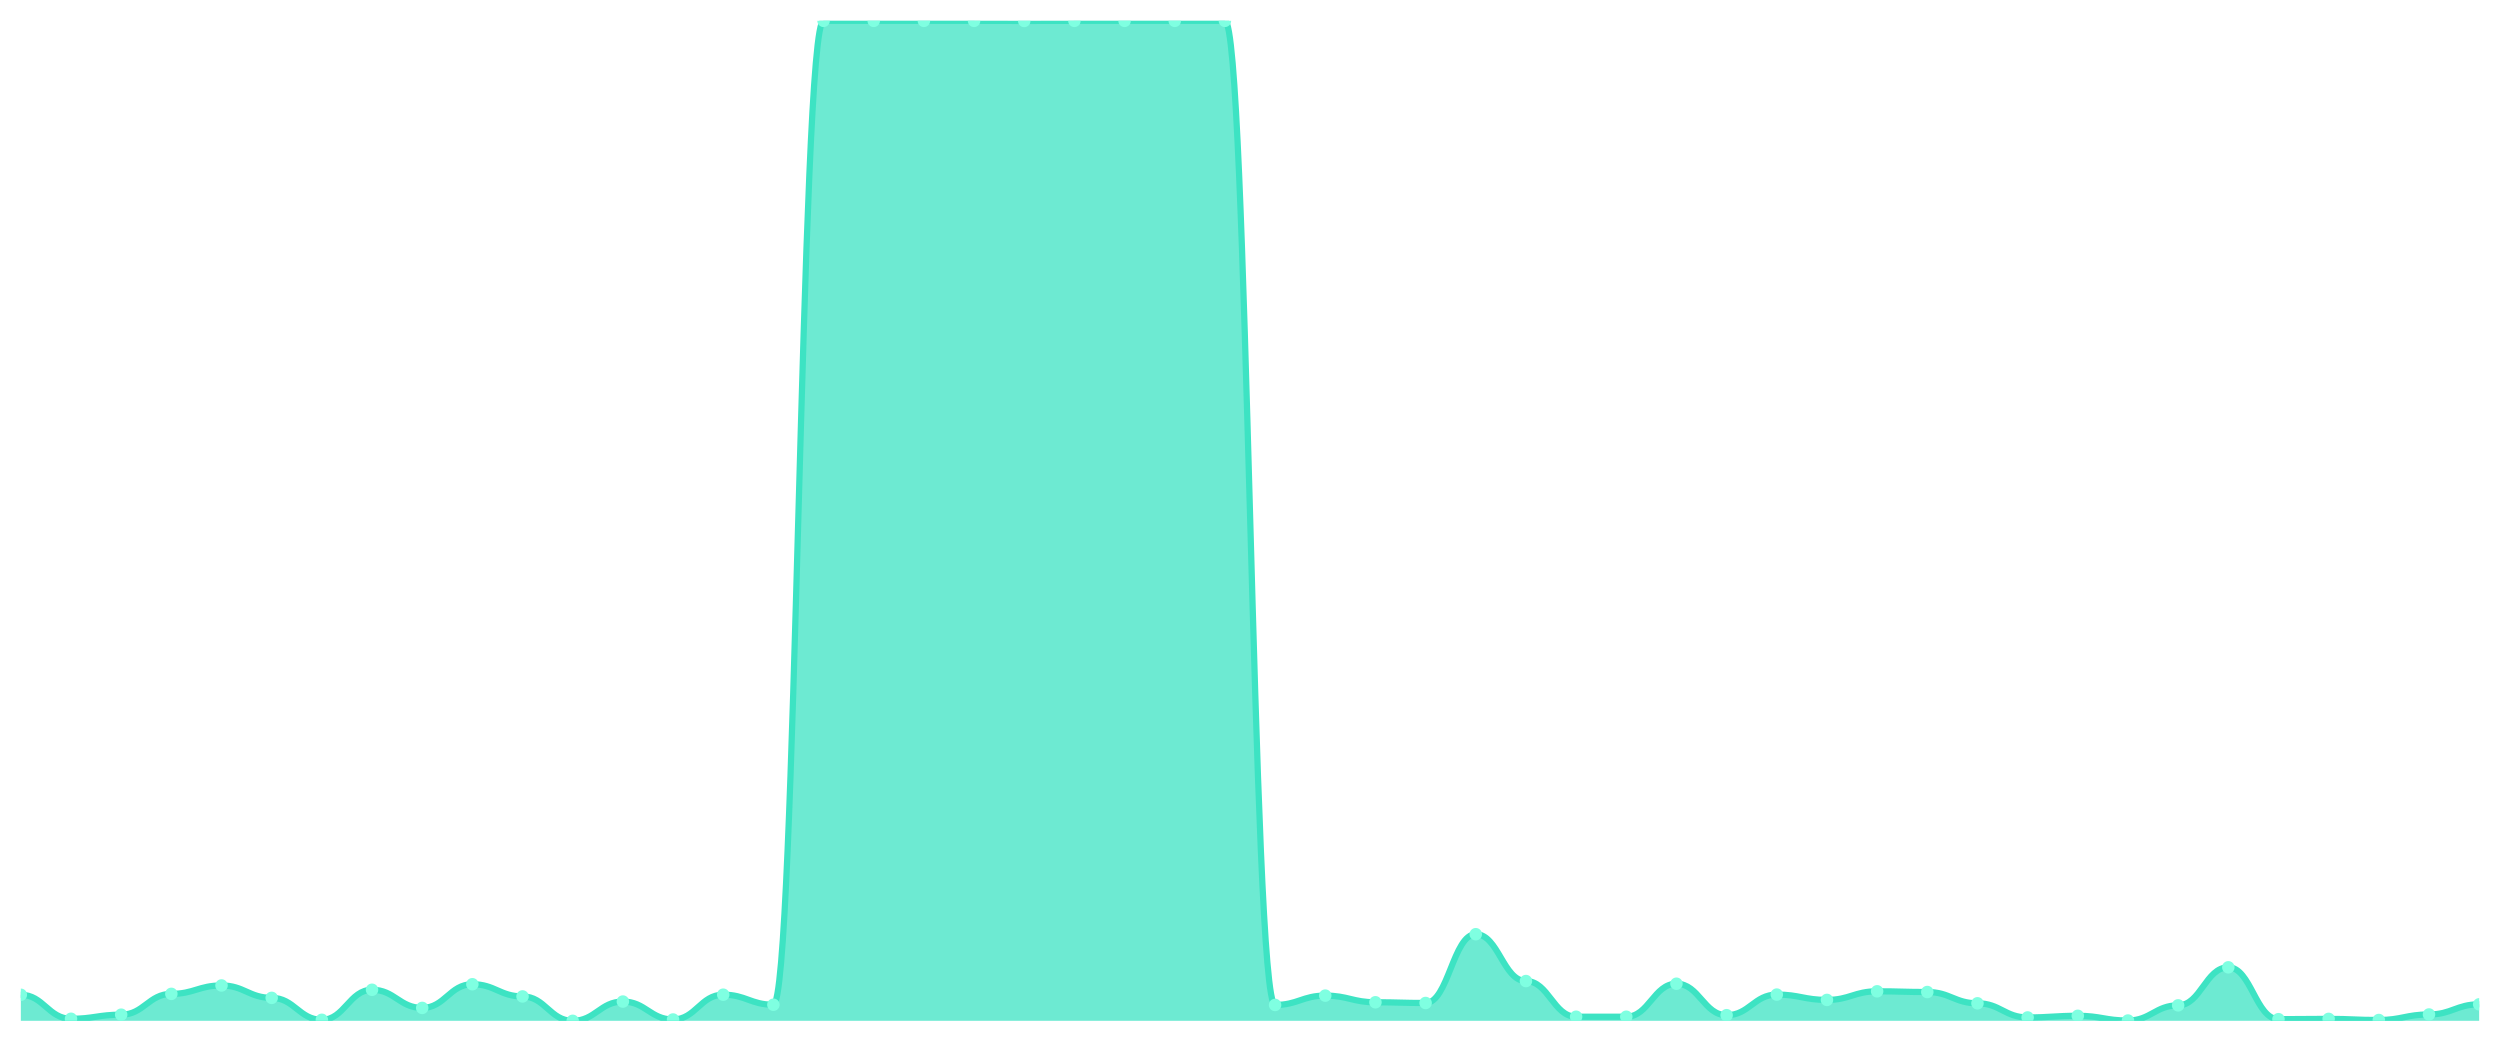
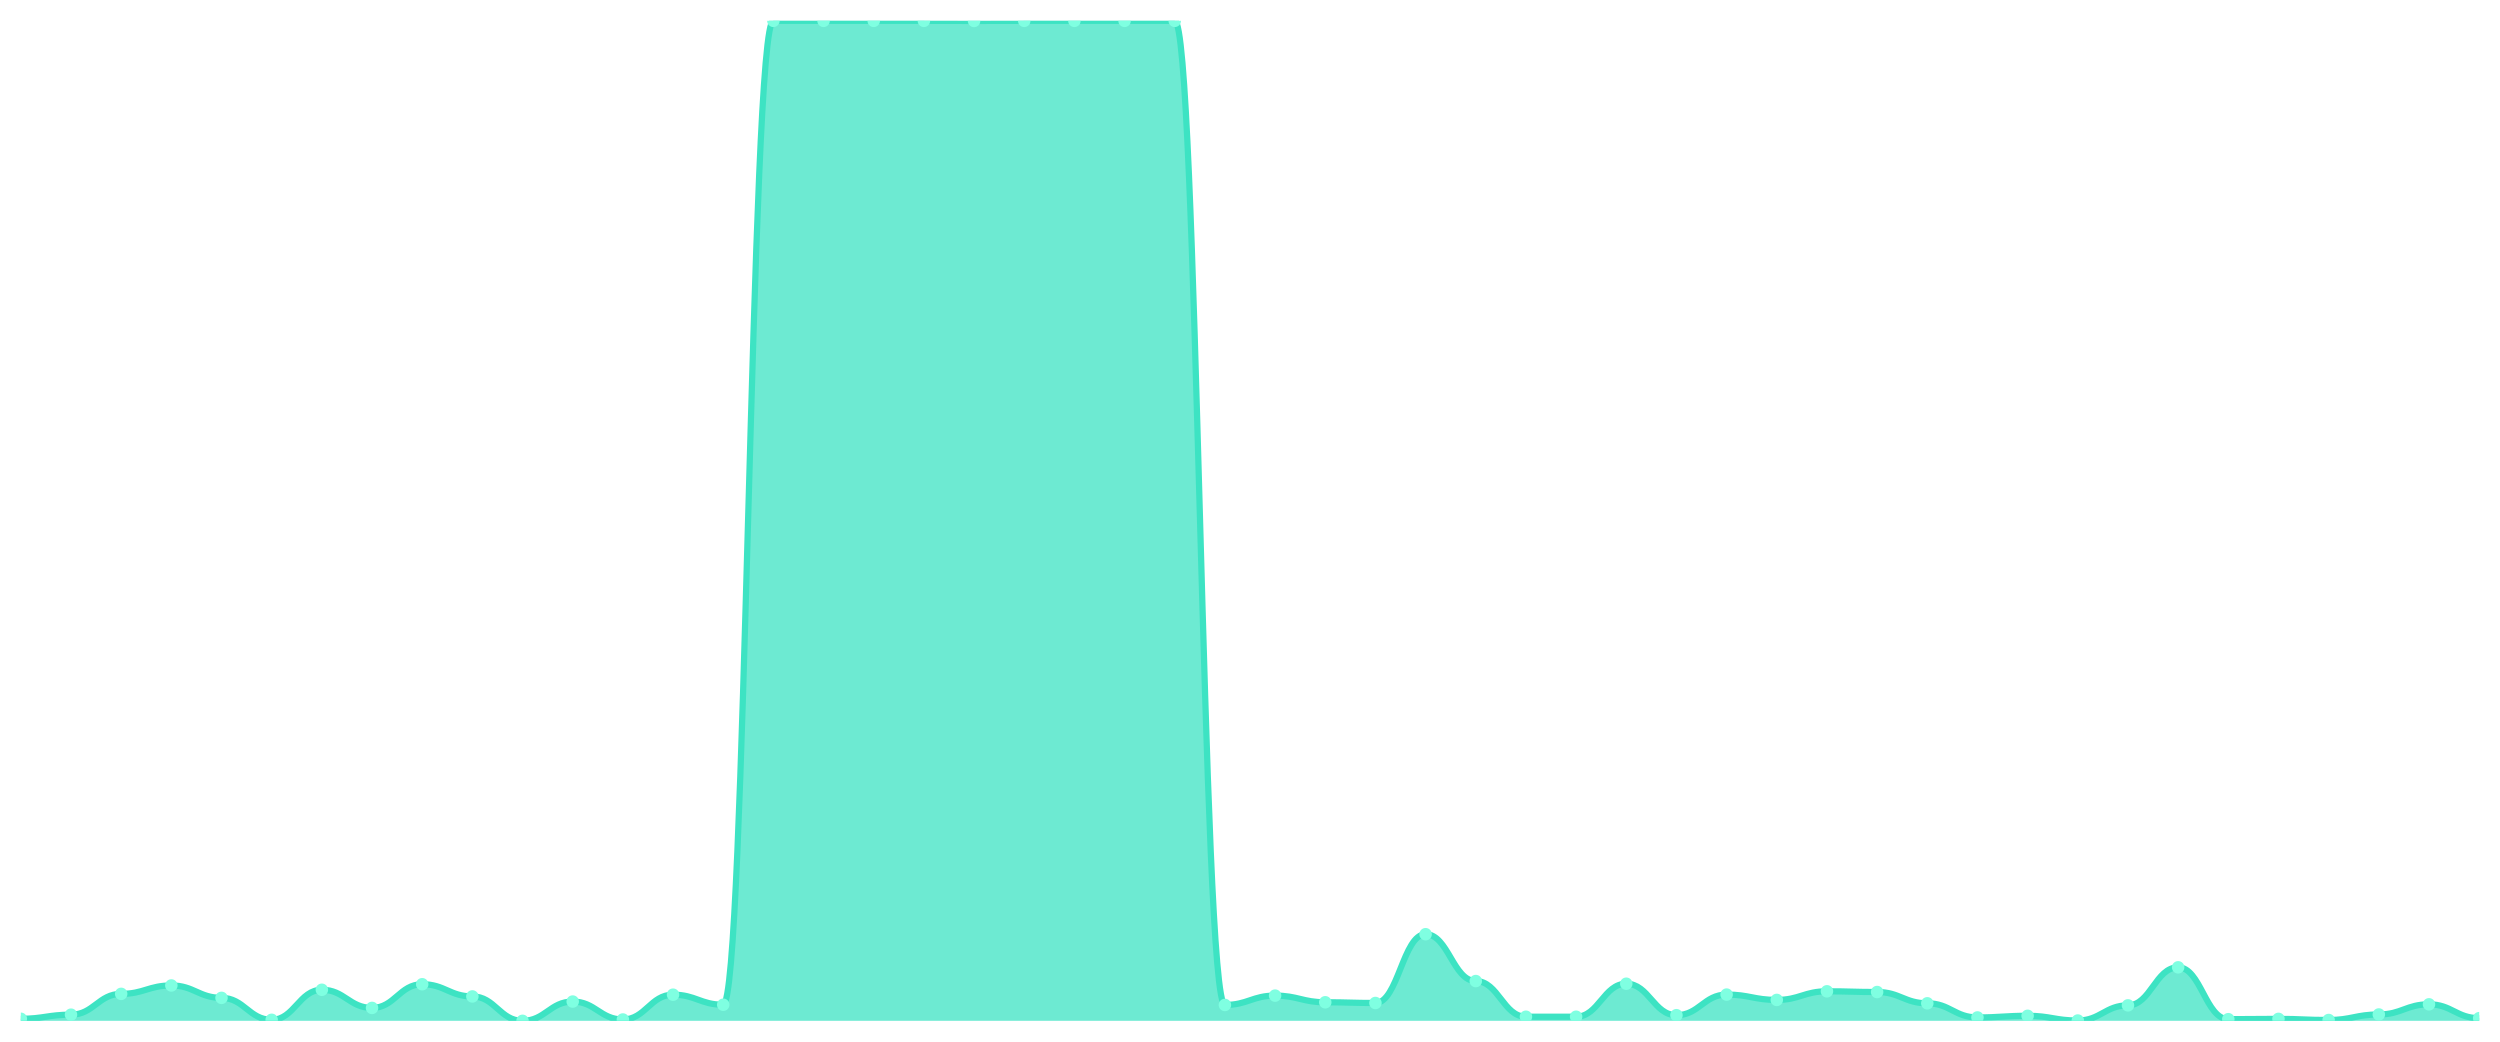
<svg xmlns="http://www.w3.org/2000/svg" viewBox="0 0 1200 500" width="1200" height="500">
  <defs>
    <clipPath id="c">
      <rect x="10" y="10" width="1180" height="480" />
    </clipPath>
  </defs>
  <rect width="1200" height="500" fill="none" />
  <g clip-path="url(#c)">
-     <path d="M 10,490 L 10,477.502 C 20.837,477.502 23.245,489.016 34.082,489.016 C 44.918,489.016 47.327,487.048 58.163,487.048 C 69,487.048 71.408,477.059 82.245,477.059 C 93.082,477.059 95.49,473.024 106.327,473.024 C 117.163,473.024 119.571,478.978 130.408,478.978 C 141.245,478.978 143.653,489.508 154.49,489.508 C 165.327,489.508 167.735,475.091 178.571,475.091 C 189.408,475.091 191.816,483.8 202.653,483.8 C 213.49,483.8 215.898,472.434 226.735,472.434 C 237.571,472.434 239.98,478.289 250.816,478.289 C 261.653,478.289 264.061,490 274.898,490 C 285.735,490 288.143,480.749 298.98,480.749 C 309.816,480.749 312.224,489.36 323.061,489.36 C 333.898,489.36 336.306,477.453 347.143,477.453 C 357.98,477.453 360.388,482.275 371.224,482.275 C 382.061,482.275 384.469,10 395.306,10 C 406.143,10 408.551,10 419.388,10 C 430.224,10 432.633,10 443.469,10 C 454.306,10 456.714,10 467.551,10 C 478.388,10 480.796,10.049 491.633,10.049 C 502.469,10.049 504.878,10 515.714,10 C 526.551,10 528.959,10 539.796,10 C 550.633,10 553.041,10 563.878,10 C 574.714,10 577.122,10 587.959,10 C 598.796,10 601.204,482.373 612.041,482.373 C 622.878,482.373 625.286,477.895 636.122,477.895 C 646.959,477.895 649.367,481.094 660.204,481.094 C 671.041,481.094 673.449,481.438 684.286,481.438 C 695.122,481.438 697.531,448.421 708.367,448.421 C 719.204,448.421 721.612,470.908 732.449,470.908 C 743.286,470.908 745.694,488.032 756.531,488.032 C 767.367,488.032 769.776,488.032 780.612,488.032 C 791.449,488.032 793.857,472.188 804.694,472.188 C 815.531,472.188 817.939,487.294 828.776,487.294 C 839.612,487.294 842.02,477.403 852.857,477.403 C 863.694,477.403 866.102,479.962 876.939,479.962 C 887.776,479.962 890.184,475.829 901.02,475.829 C 911.857,475.829 914.265,476.173 925.102,476.173 C 935.939,476.173 938.347,481.586 949.184,481.586 C 960.02,481.586 962.429,488.376 973.265,488.376 C 984.102,488.376 986.51,487.589 997.347,487.589 C 1008.184,487.589 1010.592,489.852 1021.429,489.852 C 1032.265,489.852 1034.673,482.57 1045.51,482.57 C 1056.347,482.57 1058.755,464.315 1069.592,464.315 C 1080.429,464.315 1082.837,489.213 1093.673,489.213 C 1104.51,489.213 1106.918,489.065 1117.755,489.065 C 1128.592,489.065 1131,489.606 1141.837,489.606 C 1152.673,489.606 1155.082,486.949 1165.918,486.949 C 1176.755,486.949 1179.163,482.078 1190,482.078 L 1190,490 Z" fill="rgba(61,227,195,0.75)" />
-     <path d="M 10,477.502 C 20.837,477.502 23.245,489.016 34.082,489.016 C 44.918,489.016 47.327,487.048 58.163,487.048 C 69,487.048 71.408,477.059 82.245,477.059 C 93.082,477.059 95.49,473.024 106.327,473.024 C 117.163,473.024 119.571,478.978 130.408,478.978 C 141.245,478.978 143.653,489.508 154.49,489.508 C 165.327,489.508 167.735,475.091 178.571,475.091 C 189.408,475.091 191.816,483.8 202.653,483.8 C 213.49,483.8 215.898,472.434 226.735,472.434 C 237.571,472.434 239.98,478.289 250.816,478.289 C 261.653,478.289 264.061,490 274.898,490 C 285.735,490 288.143,480.749 298.98,480.749 C 309.816,480.749 312.224,489.36 323.061,489.36 C 333.898,489.36 336.306,477.453 347.143,477.453 C 357.98,477.453 360.388,482.275 371.224,482.275 C 382.061,482.275 384.469,10 395.306,10 C 406.143,10 408.551,10 419.388,10 C 430.224,10 432.633,10 443.469,10 C 454.306,10 456.714,10 467.551,10 C 478.388,10 480.796,10.049 491.633,10.049 C 502.469,10.049 504.878,10 515.714,10 C 526.551,10 528.959,10 539.796,10 C 550.633,10 553.041,10 563.878,10 C 574.714,10 577.122,10 587.959,10 C 598.796,10 601.204,482.373 612.041,482.373 C 622.878,482.373 625.286,477.895 636.122,477.895 C 646.959,477.895 649.367,481.094 660.204,481.094 C 671.041,481.094 673.449,481.438 684.286,481.438 C 695.122,481.438 697.531,448.421 708.367,448.421 C 719.204,448.421 721.612,470.908 732.449,470.908 C 743.286,470.908 745.694,488.032 756.531,488.032 C 767.367,488.032 769.776,488.032 780.612,488.032 C 791.449,488.032 793.857,472.188 804.694,472.188 C 815.531,472.188 817.939,487.294 828.776,487.294 C 839.612,487.294 842.02,477.403 852.857,477.403 C 863.694,477.403 866.102,479.962 876.939,479.962 C 887.776,479.962 890.184,475.829 901.02,475.829 C 911.857,475.829 914.265,476.173 925.102,476.173 C 935.939,476.173 938.347,481.586 949.184,481.586 C 960.02,481.586 962.429,488.376 973.265,488.376 C 984.102,488.376 986.51,487.589 997.347,487.589 C 1008.184,487.589 1010.592,489.852 1021.429,489.852 C 1032.265,489.852 1034.673,482.57 1045.51,482.57 C 1056.347,482.57 1058.755,464.315 1069.592,464.315 C 1080.429,464.315 1082.837,489.213 1093.673,489.213 C 1104.51,489.213 1106.918,489.065 1117.755,489.065 C 1128.592,489.065 1131,489.606 1141.837,489.606 C 1152.673,489.606 1155.082,486.949 1165.918,486.949 C 1176.755,486.949 1179.163,482.078 1190,482.078" fill="none" stroke="#3de3c3" stroke-width="3" stroke-linecap="round" stroke-linejoin="round" />
-     <circle cx="10" cy="477.502" r="3" fill="#7fffe1" />
-     <circle cx="34.082" cy="489.016" r="3" fill="#7fffe1" />
-     <circle cx="58.163" cy="487.048" r="3" fill="#7fffe1" />
-     <circle cx="82.245" cy="477.059" r="3" fill="#7fffe1" />
-     <circle cx="106.327" cy="473.024" r="3" fill="#7fffe1" />
-     <circle cx="130.408" cy="478.978" r="3" fill="#7fffe1" />
-     <circle cx="154.49" cy="489.508" r="3" fill="#7fffe1" />
-     <circle cx="178.571" cy="475.091" r="3" fill="#7fffe1" />
-     <circle cx="202.653" cy="483.8" r="3" fill="#7fffe1" />
-     <circle cx="226.735" cy="472.434" r="3" fill="#7fffe1" />
-     <circle cx="250.816" cy="478.289" r="3" fill="#7fffe1" />
-     <circle cx="274.898" cy="490" r="3" fill="#7fffe1" />
-     <circle cx="298.98" cy="480.749" r="3" fill="#7fffe1" />
-     <circle cx="323.061" cy="489.36" r="3" fill="#7fffe1" />
-     <circle cx="347.143" cy="477.453" r="3" fill="#7fffe1" />
-     <circle cx="371.224" cy="482.275" r="3" fill="#7fffe1" />
+     <path d="M 10,490 L 10,489.016 C 20.837,489.016 23.245,487.048 34.082,487.048 C 44.918,487.048 47.327,477.059 58.163,477.059 C 69,477.059 71.408,473.024 82.245,473.024 C 93.082,473.024 95.49,478.978 106.327,478.978 C 117.163,478.978 119.571,489.508 130.408,489.508 C 141.245,489.508 143.653,475.091 154.49,475.091 C 165.327,475.091 167.735,483.8 178.571,483.8 C 189.408,483.8 191.816,472.434 202.653,472.434 C 213.49,472.434 215.898,478.289 226.735,478.289 C 237.571,478.289 239.98,490 250.816,490 C 261.653,490 264.061,480.749 274.898,480.749 C 285.735,480.749 288.143,489.36 298.98,489.36 C 309.816,489.36 312.224,477.453 323.061,477.453 C 333.898,477.453 336.306,482.275 347.143,482.275 C 357.98,482.275 360.388,10 371.224,10 C 382.061,10 384.469,10 395.306,10 C 406.143,10 408.551,10 419.388,10 C 430.224,10 432.633,10 443.469,10 C 454.306,10 456.714,10.049 467.551,10.049 C 478.388,10.049 480.796,10 491.633,10 C 502.469,10 504.878,10 515.714,10 C 526.551,10 528.959,10 539.796,10 C 550.633,10 553.041,10 563.878,10 C 574.714,10 577.122,482.373 587.959,482.373 C 598.796,482.373 601.204,477.895 612.041,477.895 C 622.878,477.895 625.286,481.094 636.122,481.094 C 646.959,481.094 649.367,481.438 660.204,481.438 C 671.041,481.438 673.449,448.421 684.286,448.421 C 695.122,448.421 697.531,470.908 708.367,470.908 C 719.204,470.908 721.612,488.032 732.449,488.032 C 743.286,488.032 745.694,488.032 756.531,488.032 C 767.367,488.032 769.776,472.188 780.612,472.188 C 791.449,472.188 793.857,487.294 804.694,487.294 C 815.531,487.294 817.939,477.403 828.776,477.403 C 839.612,477.403 842.02,479.962 852.857,479.962 C 863.694,479.962 866.102,475.829 876.939,475.829 C 887.776,475.829 890.184,476.173 901.02,476.173 C 911.857,476.173 914.265,481.586 925.102,481.586 C 935.939,481.586 938.347,488.376 949.184,488.376 C 960.02,488.376 962.429,487.589 973.265,487.589 C 984.102,487.589 986.51,489.852 997.347,489.852 C 1008.184,489.852 1010.592,482.57 1021.429,482.57 C 1032.265,482.57 1034.673,464.315 1045.51,464.315 C 1056.347,464.315 1058.755,489.213 1069.592,489.213 C 1080.429,489.213 1082.837,489.065 1093.673,489.065 C 1104.51,489.065 1106.918,489.606 1117.755,489.606 C 1128.592,489.606 1131,486.949 1141.837,486.949 C 1152.673,486.949 1155.082,482.078 1165.918,482.078 C 1176.755,482.078 1179.163,488.721 1190,488.721 L 1190,490 Z" fill="rgba(61,227,195,0.75)" />
+     <path d="M 10,489.016 C 20.837,489.016 23.245,487.048 34.082,487.048 C 44.918,487.048 47.327,477.059 58.163,477.059 C 69,477.059 71.408,473.024 82.245,473.024 C 93.082,473.024 95.49,478.978 106.327,478.978 C 117.163,478.978 119.571,489.508 130.408,489.508 C 141.245,489.508 143.653,475.091 154.49,475.091 C 165.327,475.091 167.735,483.8 178.571,483.8 C 189.408,483.8 191.816,472.434 202.653,472.434 C 213.49,472.434 215.898,478.289 226.735,478.289 C 237.571,478.289 239.98,490 250.816,490 C 261.653,490 264.061,480.749 274.898,480.749 C 285.735,480.749 288.143,489.36 298.98,489.36 C 309.816,489.36 312.224,477.453 323.061,477.453 C 333.898,477.453 336.306,482.275 347.143,482.275 C 357.98,482.275 360.388,10 371.224,10 C 382.061,10 384.469,10 395.306,10 C 406.143,10 408.551,10 419.388,10 C 430.224,10 432.633,10 443.469,10 C 454.306,10 456.714,10.049 467.551,10.049 C 478.388,10.049 480.796,10 491.633,10 C 502.469,10 504.878,10 515.714,10 C 526.551,10 528.959,10 539.796,10 C 550.633,10 553.041,10 563.878,10 C 574.714,10 577.122,482.373 587.959,482.373 C 598.796,482.373 601.204,477.895 612.041,477.895 C 622.878,477.895 625.286,481.094 636.122,481.094 C 646.959,481.094 649.367,481.438 660.204,481.438 C 671.041,481.438 673.449,448.421 684.286,448.421 C 695.122,448.421 697.531,470.908 708.367,470.908 C 719.204,470.908 721.612,488.032 732.449,488.032 C 743.286,488.032 745.694,488.032 756.531,488.032 C 767.367,488.032 769.776,472.188 780.612,472.188 C 791.449,472.188 793.857,487.294 804.694,487.294 C 815.531,487.294 817.939,477.403 828.776,477.403 C 839.612,477.403 842.02,479.962 852.857,479.962 C 863.694,479.962 866.102,475.829 876.939,475.829 C 887.776,475.829 890.184,476.173 901.02,476.173 C 911.857,476.173 914.265,481.586 925.102,481.586 C 935.939,481.586 938.347,488.376 949.184,488.376 C 960.02,488.376 962.429,487.589 973.265,487.589 C 984.102,487.589 986.51,489.852 997.347,489.852 C 1008.184,489.852 1010.592,482.57 1021.429,482.57 C 1032.265,482.57 1034.673,464.315 1045.51,464.315 C 1056.347,464.315 1058.755,489.213 1069.592,489.213 C 1080.429,489.213 1082.837,489.065 1093.673,489.065 C 1104.51,489.065 1106.918,489.606 1117.755,489.606 C 1128.592,489.606 1131,486.949 1141.837,486.949 C 1152.673,486.949 1155.082,482.078 1165.918,482.078 C 1176.755,482.078 1179.163,488.721 1190,488.721" fill="none" stroke="#3de3c3" stroke-width="3" stroke-linecap="round" stroke-linejoin="round" />
+     <circle cx="10" cy="489.016" r="3" fill="#7fffe1" />
+     <circle cx="34.082" cy="487.048" r="3" fill="#7fffe1" />
+     <circle cx="58.163" cy="477.059" r="3" fill="#7fffe1" />
+     <circle cx="82.245" cy="473.024" r="3" fill="#7fffe1" />
+     <circle cx="106.327" cy="478.978" r="3" fill="#7fffe1" />
+     <circle cx="130.408" cy="489.508" r="3" fill="#7fffe1" />
+     <circle cx="154.49" cy="475.091" r="3" fill="#7fffe1" />
+     <circle cx="178.571" cy="483.8" r="3" fill="#7fffe1" />
+     <circle cx="202.653" cy="472.434" r="3" fill="#7fffe1" />
+     <circle cx="226.735" cy="478.289" r="3" fill="#7fffe1" />
+     <circle cx="250.816" cy="490" r="3" fill="#7fffe1" />
+     <circle cx="274.898" cy="480.749" r="3" fill="#7fffe1" />
+     <circle cx="298.98" cy="489.36" r="3" fill="#7fffe1" />
+     <circle cx="323.061" cy="477.453" r="3" fill="#7fffe1" />
+     <circle cx="347.143" cy="482.275" r="3" fill="#7fffe1" />
+     <circle cx="371.224" cy="10" r="3" fill="#7fffe1" />
    <circle cx="395.306" cy="10" r="3" fill="#7fffe1" />
    <circle cx="419.388" cy="10" r="3" fill="#7fffe1" />
    <circle cx="443.469" cy="10" r="3" fill="#7fffe1" />
-     <circle cx="467.551" cy="10" r="3" fill="#7fffe1" />
-     <circle cx="491.633" cy="10.049" r="3" fill="#7fffe1" />
+     <circle cx="467.551" cy="10.049" r="3" fill="#7fffe1" />
+     <circle cx="491.633" cy="10" r="3" fill="#7fffe1" />
    <circle cx="515.714" cy="10" r="3" fill="#7fffe1" />
    <circle cx="539.796" cy="10" r="3" fill="#7fffe1" />
    <circle cx="563.878" cy="10" r="3" fill="#7fffe1" />
-     <circle cx="587.959" cy="10" r="3" fill="#7fffe1" />
-     <circle cx="612.041" cy="482.373" r="3" fill="#7fffe1" />
-     <circle cx="636.122" cy="477.895" r="3" fill="#7fffe1" />
-     <circle cx="660.204" cy="481.094" r="3" fill="#7fffe1" />
-     <circle cx="684.286" cy="481.438" r="3" fill="#7fffe1" />
-     <circle cx="708.367" cy="448.421" r="3" fill="#7fffe1" />
-     <circle cx="732.449" cy="470.908" r="3" fill="#7fffe1" />
+     <circle cx="587.959" cy="482.373" r="3" fill="#7fffe1" />
+     <circle cx="612.041" cy="477.895" r="3" fill="#7fffe1" />
+     <circle cx="636.122" cy="481.094" r="3" fill="#7fffe1" />
+     <circle cx="660.204" cy="481.438" r="3" fill="#7fffe1" />
+     <circle cx="684.286" cy="448.421" r="3" fill="#7fffe1" />
+     <circle cx="708.367" cy="470.908" r="3" fill="#7fffe1" />
+     <circle cx="732.449" cy="488.032" r="3" fill="#7fffe1" />
    <circle cx="756.531" cy="488.032" r="3" fill="#7fffe1" />
-     <circle cx="780.612" cy="488.032" r="3" fill="#7fffe1" />
-     <circle cx="804.694" cy="472.188" r="3" fill="#7fffe1" />
-     <circle cx="828.776" cy="487.294" r="3" fill="#7fffe1" />
-     <circle cx="852.857" cy="477.403" r="3" fill="#7fffe1" />
-     <circle cx="876.939" cy="479.962" r="3" fill="#7fffe1" />
-     <circle cx="901.02" cy="475.829" r="3" fill="#7fffe1" />
-     <circle cx="925.102" cy="476.173" r="3" fill="#7fffe1" />
-     <circle cx="949.184" cy="481.586" r="3" fill="#7fffe1" />
-     <circle cx="973.265" cy="488.376" r="3" fill="#7fffe1" />
-     <circle cx="997.347" cy="487.589" r="3" fill="#7fffe1" />
-     <circle cx="1021.429" cy="489.852" r="3" fill="#7fffe1" />
-     <circle cx="1045.51" cy="482.57" r="3" fill="#7fffe1" />
-     <circle cx="1069.592" cy="464.315" r="3" fill="#7fffe1" />
-     <circle cx="1093.673" cy="489.213" r="3" fill="#7fffe1" />
-     <circle cx="1117.755" cy="489.065" r="3" fill="#7fffe1" />
-     <circle cx="1141.837" cy="489.606" r="3" fill="#7fffe1" />
-     <circle cx="1165.918" cy="486.949" r="3" fill="#7fffe1" />
-     <circle cx="1190" cy="482.078" r="3" fill="#7fffe1" />
+     <circle cx="780.612" cy="472.188" r="3" fill="#7fffe1" />
+     <circle cx="804.694" cy="487.294" r="3" fill="#7fffe1" />
+     <circle cx="828.776" cy="477.403" r="3" fill="#7fffe1" />
+     <circle cx="852.857" cy="479.962" r="3" fill="#7fffe1" />
+     <circle cx="876.939" cy="475.829" r="3" fill="#7fffe1" />
+     <circle cx="901.02" cy="476.173" r="3" fill="#7fffe1" />
+     <circle cx="925.102" cy="481.586" r="3" fill="#7fffe1" />
+     <circle cx="949.184" cy="488.376" r="3" fill="#7fffe1" />
+     <circle cx="973.265" cy="487.589" r="3" fill="#7fffe1" />
+     <circle cx="997.347" cy="489.852" r="3" fill="#7fffe1" />
+     <circle cx="1021.429" cy="482.57" r="3" fill="#7fffe1" />
+     <circle cx="1045.51" cy="464.315" r="3" fill="#7fffe1" />
+     <circle cx="1069.592" cy="489.213" r="3" fill="#7fffe1" />
+     <circle cx="1093.673" cy="489.065" r="3" fill="#7fffe1" />
+     <circle cx="1117.755" cy="489.606" r="3" fill="#7fffe1" />
+     <circle cx="1141.837" cy="486.949" r="3" fill="#7fffe1" />
+     <circle cx="1165.918" cy="482.078" r="3" fill="#7fffe1" />
+     <circle cx="1190" cy="488.721" r="3" fill="#7fffe1" />
  </g>
</svg>
